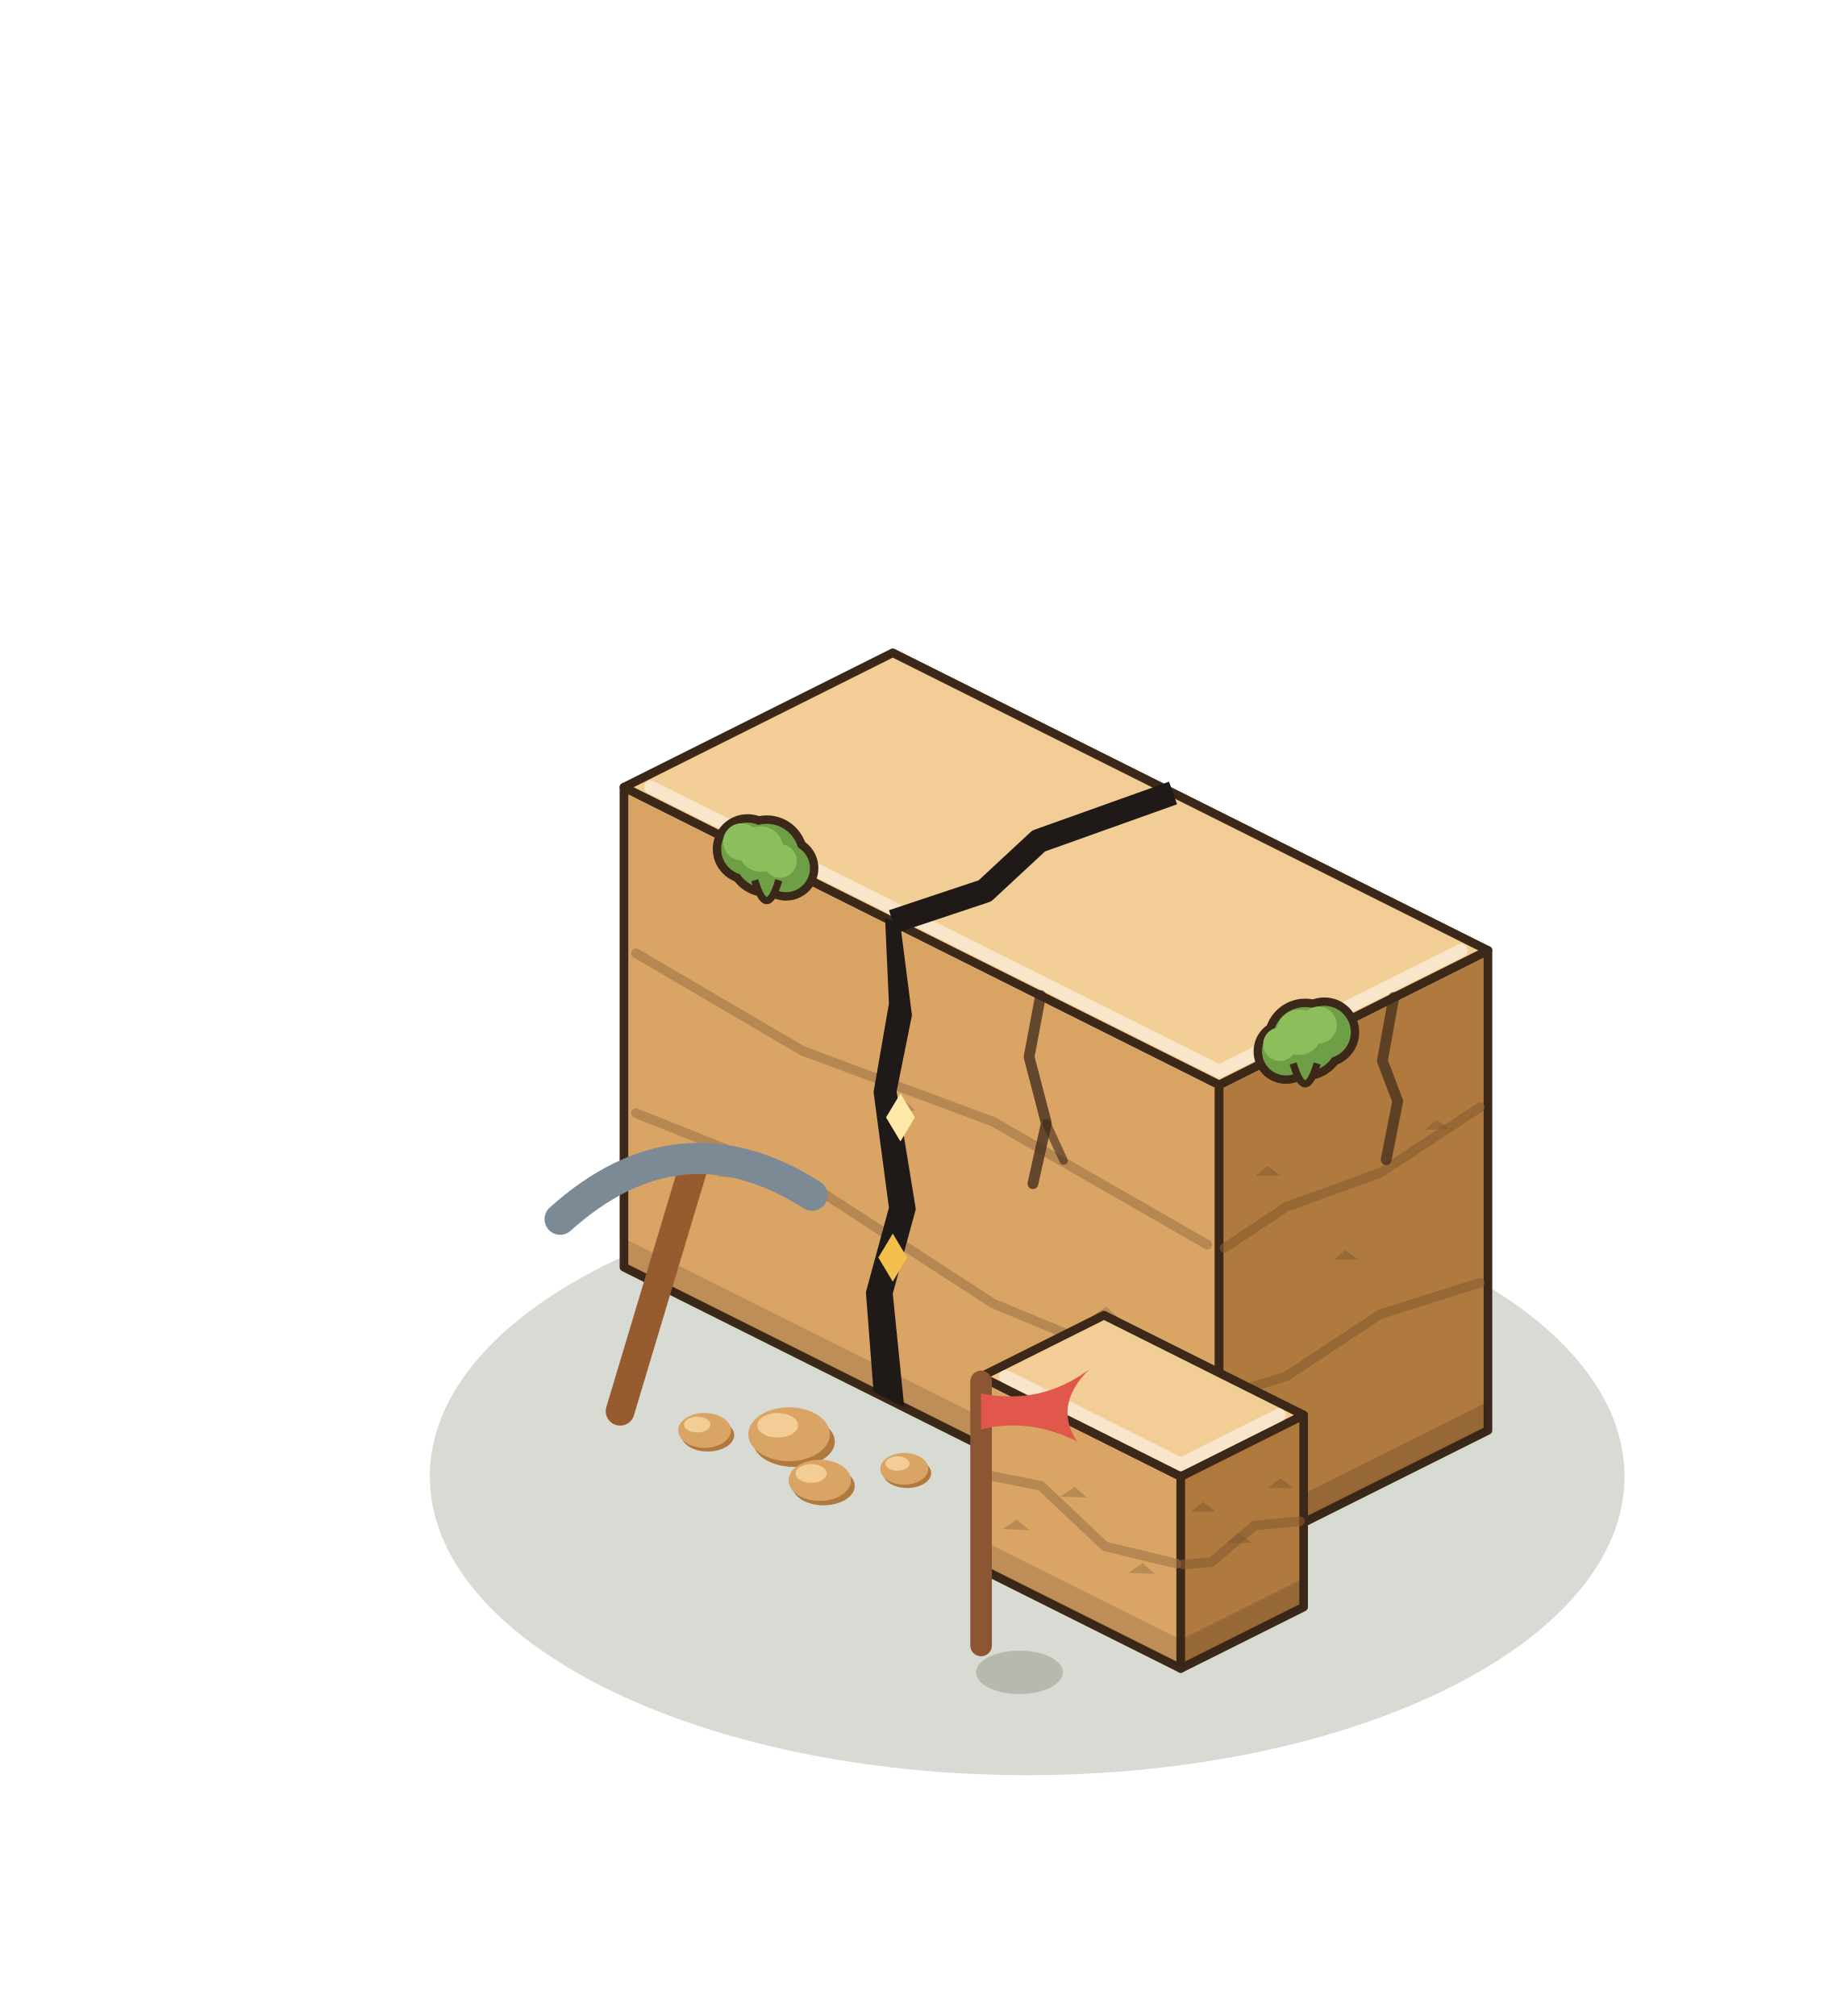
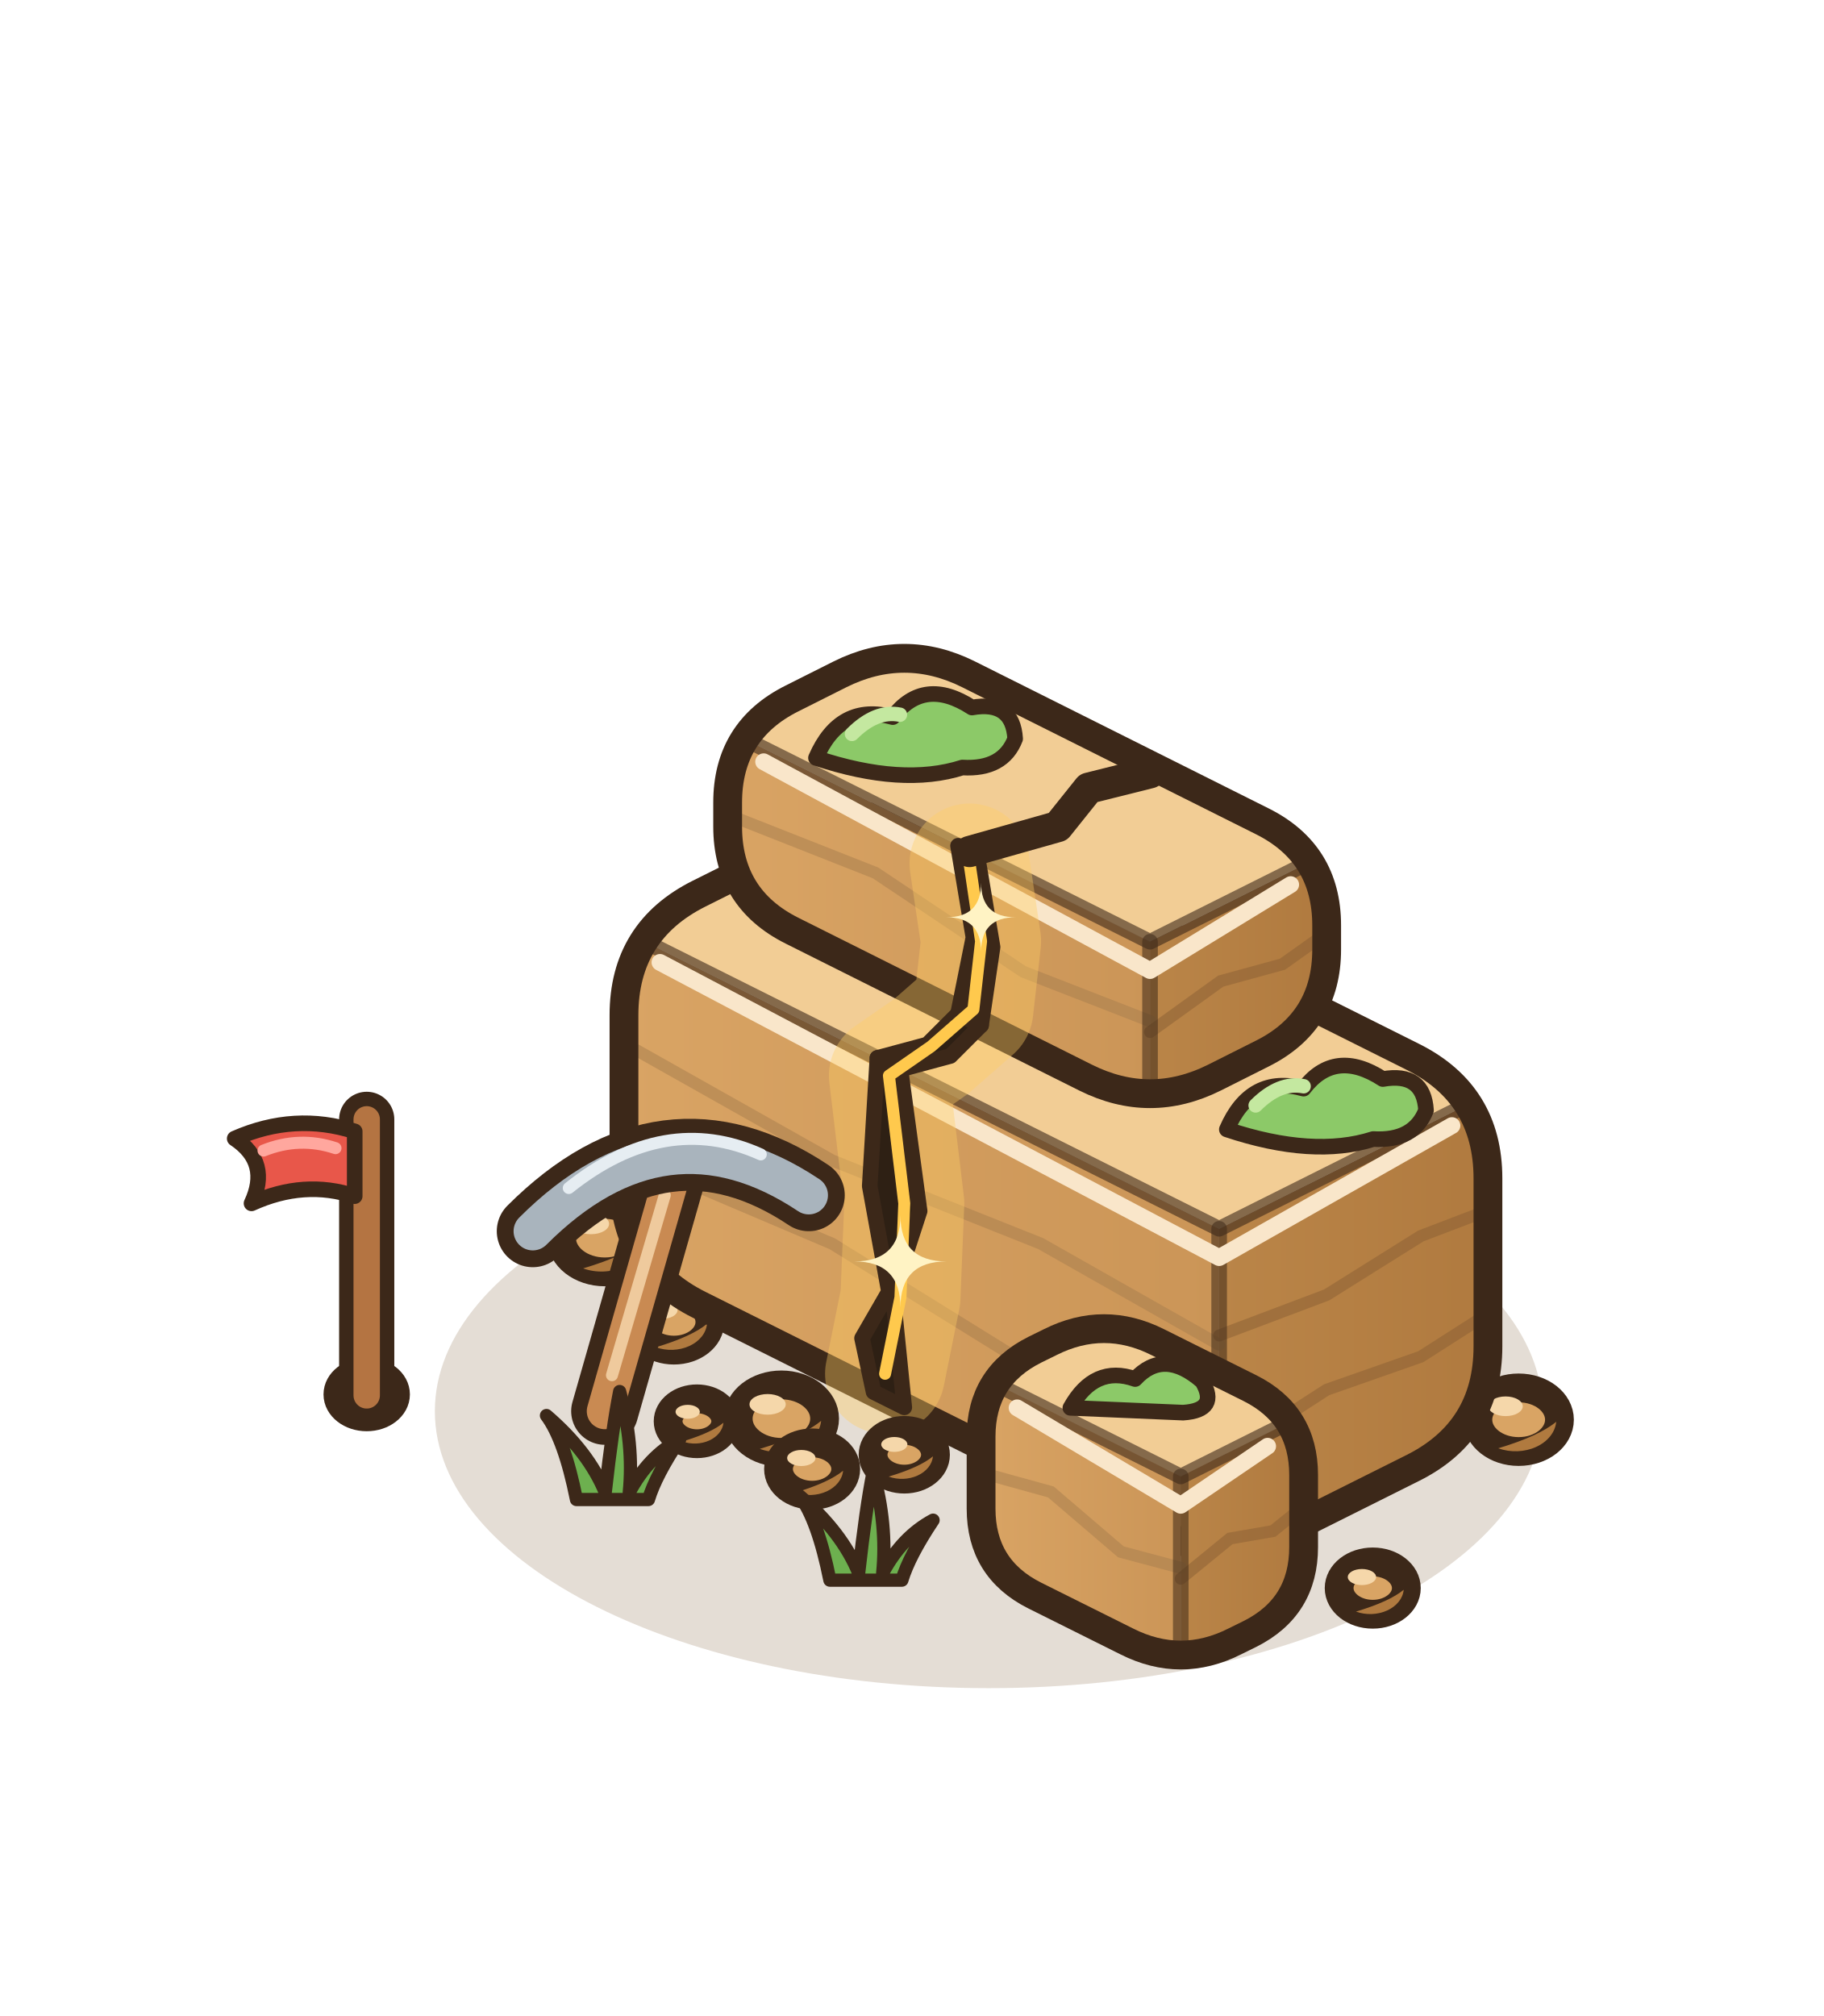
<svg xmlns="http://www.w3.org/2000/svg" width="190" height="210" viewBox="-95 -155 190 210">
  <g transform="scale(1.25)">
-     <ellipse cx="9.6" cy="-0.96" rx="49.78" ry="24.89" fill="rgba(40,55,20,0.18)" />
-     <polygon points="-24,-18.4 25.6,6.4 25.6,-33.6 -24,-58.4" fill="#D9A464" stroke="#3C2819" stroke-width="0.72" stroke-linejoin="round" />
-     <polygon points="48,-4.8 25.6,6.4 25.6,-33.6 48,-44.8" fill="#B07A3F" stroke="#3C2819" stroke-width="0.72" stroke-linejoin="round" />
-     <polygon points="-1.6,-69.6 48,-44.8 25.6,-33.6 -24,-58.4" fill="#F2CD95" stroke="#3C2819" stroke-width="0.72" stroke-linejoin="round" />
-     <polygon points="-24,-18.4 25.6,6.4 25.6,4 -24,-20.8" fill="rgba(40,30,20,.16)" />
-     <polygon points="48,-4.8 25.6,6.4 25.6,4 48,-7.2" fill="rgba(40,30,20,.2)" />
-     <polyline points="-23.01,-31.24 -9.12,-25.69 6.75,-15.38 24.61,-7.99" stroke="#9d7548" stroke-width="0.8" fill="none" stroke-linecap="round" stroke-linejoin="round" opacity=".6" />
-     <polyline points="47.33,-17.1 39.04,-14.49 31.2,-9.31 26.05,-7.72" stroke="#845b31" stroke-width="0.8" fill="none" stroke-linecap="round" stroke-linejoin="round" opacity=".6" />
-     <polyline points="-23.01,-44.57 -9.12,-36.43 6.75,-30.53 24.61,-20.28" stroke="#9d7548" stroke-width="0.8" fill="none" stroke-linecap="round" stroke-linejoin="round" opacity=".6" />
-     <polyline points="47.33,-31.73 39.04,-26.27 31.2,-23.43 26.05,-20.01" stroke="#845b31" stroke-width="0.8" fill="none" stroke-linecap="round" stroke-linejoin="round" opacity=".6" />
-     <polyline points="-21.76,-58.4 25.6,-34.72 45.76,-44.8" stroke="#f9e9cf" stroke-width="1.1" fill="none" stroke-linecap="round" stroke-linejoin="round" opacity=".9" />
-     <path d="M-16.27,-25.94 l1.2,-0.8 l1,0.9 Z" fill="#9d7548" opacity=".55" />
-     <path d="M28.63,-26.02 l1,-0.8 l1.1,0.8 Z" fill="#845b31" opacity=".55" />
-     <path d="M-1.89,-31.54 l1.2,-0.8 l1,0.9 Z" fill="#9d7548" opacity=".55" />
-     <path d="M35.13,-19.02 l1,-0.8 l1.1,0.8 Z" fill="#845b31" opacity=".55" />
-     <path d="M14.98,-14.31 l1.2,-0.8 l1,0.9 Z" fill="#9d7548" opacity=".55" />
-     <path d="M42.74,-29.87 l1,-0.8 l1.1,0.8 Z" fill="#845b31" opacity=".55" />
-     <polyline points="10.72,-41.04 9.76,-35.92 11.2,-30.4 10.08,-25.36" stroke="#3C2819" stroke-width="0.9" fill="none" stroke-linecap="round" stroke-linejoin="round" opacity=".75" />
-     <polyline points="11.2,-30.4 12.64,-27.28" stroke="#3C2819" stroke-width="0.7" fill="none" stroke-linecap="round" stroke-linejoin="round" opacity=".6" />
-     <polyline points="40.16,-40.88 39.2,-35.6 40.48,-32.24 39.52,-27.36" stroke="#3C2819" stroke-width="0.9" fill="none" stroke-linecap="round" stroke-linejoin="round" opacity=".7" />
-     <circle cx="-13.7" cy="-53.25" r="2.9" fill="#3C2819" />
-     <circle cx="-12.1" cy="-52.65" r="3.4" fill="#3C2819" />
-     <circle cx="-10.5" cy="-51.65" r="2.7" fill="#3C2819" />
-     <circle cx="-13.7" cy="-53.25" r="2.2" fill="#6E9E45" />
-     <circle cx="-12.1" cy="-52.65" r="2.7" fill="#6E9E45" />
-     <circle cx="-10.5" cy="-51.65" r="2" fill="#6E9E45" />
-     <circle cx="-14.2" cy="-53.85" r="1.54" fill="#8CBF5B" />
-     <circle cx="-12.6" cy="-53.25" r="1.89" fill="#8CBF5B" />
-     <circle cx="-11" cy="-52.25" r="1.4" fill="#8CBF5B" />
-     <path d="M-13.1,-50.65 q1,3.4 2,0" fill="#6E9E45" stroke="#3C2819" stroke-width="0.6" />
-     <circle cx="34.37" cy="-37.98" r="2.9" fill="#3C2819" />
-     <circle cx="32.77" cy="-37.38" r="3.4" fill="#3C2819" />
-     <circle cx="31.17" cy="-36.38" r="2.7" fill="#3C2819" />
-     <circle cx="34.37" cy="-37.98" r="2.2" fill="#6E9E45" />
-     <circle cx="32.77" cy="-37.38" r="2.7" fill="#6E9E45" />
-     <circle cx="31.17" cy="-36.38" r="2" fill="#6E9E45" />
-     <circle cx="33.87" cy="-38.58" r="1.54" fill="#8CBF5B" />
-     <circle cx="32.27" cy="-37.98" r="1.89" fill="#8CBF5B" />
-     <circle cx="30.67" cy="-36.98" r="1.4" fill="#8CBF5B" />
-     <path d="M31.77,-35.38 q1,3.4 2,0" fill="#6E9E45" stroke="#3C2819" stroke-width="0.6" />
-     <polygon points="5.76,6.72 22.4,15.04 22.4,-0.96 5.76,-9.28" fill="#D9A464" stroke="#3C2819" stroke-width="0.72" stroke-linejoin="round" />
-     <polygon points="32.64,9.92 22.4,15.04 22.4,-0.96 32.64,-6.08" fill="#B07A3F" stroke="#3C2819" stroke-width="0.72" stroke-linejoin="round" />
-     <polygon points="16,-14.4 32.64,-6.08 22.4,-0.96 5.76,-9.28" fill="#F2CD95" stroke="#3C2819" stroke-width="0.72" stroke-linejoin="round" />
-     <polygon points="5.76,6.72 22.4,15.04 22.4,12.64 5.76,4.32" fill="rgba(40,30,20,.16)" />
-     <polygon points="32.64,9.92 22.4,15.04 22.4,12.64 32.64,7.52" fill="rgba(40,30,20,.2)" />
-     <polyline points="6.09,-1.11 10.75,-0.18 16.08,4.86 22.07,6.31" stroke="#9d7548" stroke-width="0.8" fill="none" stroke-linecap="round" stroke-linejoin="round" opacity=".6" />
-     <polyline points="32.33,2.77 28.54,3.13 24.96,6.18 22.6,6.38" stroke="#845b31" stroke-width="0.8" fill="none" stroke-linecap="round" stroke-linejoin="round" opacity=".6" />
-     <polyline points="7.81,-9.28 22.4,-1.98 30.59,-6.08" stroke="#f9e9cf" stroke-width="1.1" fill="none" stroke-linecap="round" stroke-linejoin="round" opacity=".9" />
-     <path d="M7.56,3.42 l1.2,-0.8 l1,0.9 Z" fill="#9d7548" opacity=".55" />
-     <path d="M23.24,1.96 l1,-0.8 l1.1,0.8 Z" fill="#845b31" opacity=".55" />
-     <path d="M12.38,0.71 l1.2,-0.8 l1,0.9 Z" fill="#9d7548" opacity=".55" />
-     <path d="M26.21,4.57 l1,-0.8 l1.1,0.8 Z" fill="#845b31" opacity=".55" />
-     <path d="M18.04,7.06 l1.2,-0.8 l1,0.9 Z" fill="#9d7548" opacity=".55" />
-     <path d="M29.69,0.01 l1,-0.8 l1.1,0.8 Z" fill="#845b31" opacity=".55" />
-     <polygon points="-3.2,-8 -0.64,-6.72 -1.6,-16.2 0.32,-23.24 -1.28,-33.04 0,-39.4 -0.96,-46.88 -2.24,-47.52 -1.92,-40.36 -3.2,-33 -1.92,-23.36 -3.84,-16.32" fill="#1F1A17" />
-     <path d="M-1.6,-21.2 l1.2,2 l-1.2,2 l-1.2,-2 Z" fill="#F2C04B" />
-     <path d="M-0.96,-32.88 l1.2,2 l-1.2,2 l-1.2,-2 Z" fill="#FFE9A8" />
-     <polyline points="-1.6,-47.2 6.08,-49.76 10.56,-53.92 21.76,-57.92" stroke="#1F1A17" stroke-width="2" fill="none" stroke-linejoin="round" />
-     <ellipse cx="-9.832" cy="-3.868" rx="3.4" ry="2.108" fill="#B07A3F" />
-     <ellipse cx="-10.24" cy="-4.48" rx="3.4" ry="2.244" fill="#D9A464" />
-     <ellipse cx="-11.192" cy="-5.228" rx="1.7" ry="1.02" fill="#F2CD95" />
-     <ellipse cx="-7.368" cy="-0.172" rx="2.6" ry="1.612" fill="#B07A3F" />
-     <ellipse cx="-7.68" cy="-0.64" rx="2.6" ry="1.716" fill="#D9A464" />
-     <ellipse cx="-8.408" cy="-1.212" rx="1.3" ry="0.78" fill="#F2CD95" />
-     <ellipse cx="-17.016" cy="-4.404" rx="2.2" ry="1.364" fill="#B07A3F" />
-     <ellipse cx="-17.28" cy="-4.8" rx="2.2" ry="1.452" fill="#D9A464" />
-     <ellipse cx="-17.896" cy="-5.284" rx="1.1" ry="0.66" fill="#F2CD95" />
-     <ellipse cx="-0.4" cy="-1.24" rx="2" ry="1.24" fill="#B07A3F" />
-     <ellipse cx="-0.64" cy="-1.6" rx="2" ry="1.32" fill="#D9A464" />
-     <ellipse cx="-1.2" cy="-2.04" rx="1" ry="0.6" fill="#F2CD95" />
-     <line x1="-24.32" y1="-6.4" x2="-18.32" y2="-26.4" stroke="#965C30" stroke-width="2.4" stroke-linecap="round" />
-     <path d="M-29.32,-22.4 Q-19.32,-31.4 -8.32,-24.4" stroke="#7C8A96" stroke-width="2.6" fill="none" stroke-linecap="round" />
-     <ellipse cx="8.96" cy="15.36" rx="3.62" ry="1.81" fill="rgba(40,55,20,0.2)" />
-     <line x1="5.76" y1="13.12" x2="5.76" y2="-8.88" stroke="#8B5631" stroke-width="1.8" stroke-linecap="round" />
-     <path d="M5.76,-7.88 q5,1 9,-2 q-3,3 -1,6 q-4,-2 -8,-1 Z" fill="#E2574C" />
+     <ellipse cx="6.4" cy="-6.4" rx="46.16" ry="23.08" fill="rgba(120,85,45,.2)" />
+     <ellipse cx="-25.6" cy="-20.82" rx="3.6" ry="2.81" fill="#D9A464" stroke="#3C2819" stroke-width="2.4" />
+     <path d="M-22.29,-20.64 A3.6,2.81 0 0 1 -27.4,-18.3 Q-23.8,-19.38 -22.29,-20.64 Z" fill="#B07A3F" />
+     <ellipse cx="-26.75" cy="-22.01" rx="1.51" ry="0.86" fill="#f5d7aa" />
+     <ellipse cx="-19.84" cy="-13.83" rx="3" ry="2.34" fill="#D9A464" stroke="#3C2819" stroke-width="2.4" />
+     <path d="M-17.08,-13.68 A3,2.34 0 0 1 -21.34,-11.73 Q-18.34,-12.63 -17.08,-13.68 Z" fill="#B07A3F" />
+     <ellipse cx="-20.8" cy="-14.82" rx="1.26" ry="0.72" fill="#f5d7aa" />
+     <ellipse cx="50.56" cy="-5.69" rx="3.4" ry="2.65" fill="#D9A464" stroke="#3C2819" stroke-width="2.4" />
+     <path d="M53.69,-5.52 A3.4,2.65 0 0 1 48.86,-3.31 Q52.26,-4.33 53.69,-5.52 Z" fill="#B07A3F" />
+     <ellipse cx="49.47" cy="-6.81" rx="1.43" ry="0.82" fill="#f5d7aa" />
+     <ellipse cx="38.4" cy="8.34" rx="2.8" ry="2.18" fill="#D9A464" stroke="#3C2819" stroke-width="2.4" />
+     <path d="M40.98,8.48 A2.8,2.18 0 0 1 37,10.3 Q39.8,9.46 40.98,8.48 Z" fill="#B07A3F" />
+     <ellipse cx="37.5" cy="7.42" rx="1.18" ry="0.67" fill="#f5d7aa" />
+     <defs>
+       <linearGradient id="fs1-l" x1="0" y1="0" x2="1" y2="0">
+         <stop offset="0" stop-color="#D9A464" />
+         <stop offset="1" stop-color="#cb9557" />
+       </linearGradient>
+     </defs>
+     <defs>
+       <linearGradient id="fs1-r" x1="0" y1="0" x2="1" y2="0">
+         <stop offset="0" stop-color="#ba8548" />
+         <stop offset="1" stop-color="#B07A3F" />
+       </linearGradient>
+     </defs>
+     <defs>
+       <clipPath id="fs1-s">
+         <path d="M4.66,-54.47 Q-1.6,-57.6 -7.86,-54.47 L-17.74,-49.53 Q-24,-46.4 -24,-39.4 L-24,-25.4 Q-24,-18.4 -17.74,-15.27 L19.34,3.27 Q25.6,6.4 31.86,3.27 L41.74,-1.67 Q48,-4.8 48,-11.8 L48,-25.8 Q48,-32.8 41.74,-35.93 Z" />
+       </clipPath>
+     </defs>
+     <g clip-path="url(#fs1-s)">
+       <polygon points="-24,-46.4 -24,-18.4 25.6,6.4 25.6,-21.6" fill="url(#fs1-l)" />
+       <polygon points="25.6,-21.6 25.6,6.4 48,-4.8 48,-32.8" fill="url(#fs1-r)" />
+       <polygon points="-1.6,-57.6 -24,-46.4 25.6,-21.6 48,-32.8" fill="#F2CD95" />
+       <polyline points="-24,-27.73 -6.64,-20.35 10.72,-9.59 25.6,-3.32" fill="none" stroke="#aa7f4e" stroke-width="1" opacity=".55" stroke-linecap="round" />
+       <polyline points="25.6,-2.41 34.56,-8.19 42.4,-10.94 48,-14.52" fill="none" stroke="#8d6134" stroke-width="1" opacity=".55" stroke-linecap="round" />
+       <polyline points="-24,-37.07 -6.64,-27.29 10.72,-20.37 25.6,-11.94" fill="none" stroke="#aa7f4e" stroke-width="1" opacity=".55" stroke-linecap="round" />
+       <polyline points="25.6,-12.71 34.56,-16.09 42.4,-21 48,-23.14" fill="none" stroke="#8d6134" stroke-width="1" opacity=".55" stroke-linecap="round" />
+       <line x1="25.6" y1="-21.6" x2="25.6" y2="6.4" stroke="rgba(60,40,25,.55)" stroke-width="1.3" stroke-linecap="round" />
+       <polyline points="-24,-46.4 25.6,-21.6 48,-32.8" fill="none" stroke="rgba(60,40,25,.6)" stroke-width="1.3" stroke-linejoin="round" />
+       <polyline points="-21,-43.8 25.6,-19.2 45,-30.2" fill="none" stroke="#f9e6ca" stroke-width="1.4" stroke-linejoin="round" stroke-linecap="round" />
+     </g>
+     <path d="M4.66,-54.47 Q-1.6,-57.6 -7.86,-54.47 L-17.74,-49.53 Q-24,-46.4 -24,-39.4 L-24,-25.4 Q-24,-18.4 -17.74,-15.27 L19.34,3.27 Q25.6,6.4 31.86,3.27 L41.74,-1.67 Q48,-4.8 48,-11.8 L48,-25.8 Q48,-32.8 41.74,-35.93 Z" fill="none" stroke="#3C2819" stroke-width="2.4" stroke-linejoin="round" />
+     <defs>
+       <linearGradient id="fs3-l" x1="0" y1="0" x2="1" y2="0">
+         <stop offset="0" stop-color="#D9A464" />
+         <stop offset="1" stop-color="#cb9557" />
+       </linearGradient>
+     </defs>
+     <defs>
+       <linearGradient id="fs3-r" x1="0" y1="0" x2="1" y2="0">
+         <stop offset="0" stop-color="#ba8548" />
+         <stop offset="1" stop-color="#B07A3F" />
+       </linearGradient>
+     </defs>
+     <defs>
+       <clipPath id="fs3-s">
+         <path d="M4.73,-67.8 Q-0.64,-70.48 -6.01,-67.8 L-9.99,-65.8 Q-15.36,-63.12 -15.36,-57.12 L-15.36,-55.12 Q-15.36,-49.12 -9.99,-46.44 L14.47,-34.2 Q19.84,-31.52 25.21,-34.2 L29.19,-36.2 Q34.56,-38.88 34.56,-44.88 L34.56,-46.88 Q34.56,-52.88 29.19,-55.56 Z" />
+       </clipPath>
+     </defs>
+     <g clip-path="url(#fs3-s)">
+       <polygon points="-15.36,-63.12 -15.36,-49.12 19.84,-31.52 19.84,-45.52" fill="url(#fs3-l)" />
+       <polygon points="19.84,-45.52 19.84,-31.52 34.56,-38.88 34.56,-52.88" fill="url(#fs3-r)" />
+       <polygon points="-0.64,-70.48 -15.36,-63.12 19.84,-45.52 34.56,-52.88" fill="#F2CD95" />
+       <polyline points="-15.36,-56.12 -3.04,-51.26 9.28,-43.02 19.84,-38.91" fill="none" stroke="#aa7f4e" stroke-width="1" opacity=".55" stroke-linecap="round" />
+       <polyline points="19.84,-38 25.73,-42.24 30.88,-43.65 34.56,-46.27" fill="none" stroke="#8d6134" stroke-width="1" opacity=".55" stroke-linecap="round" />
+       <line x1="19.84" y1="-45.52" x2="19.84" y2="-31.52" stroke="rgba(60,40,25,.55)" stroke-width="1.3" stroke-linecap="round" />
+       <polyline points="-15.36,-63.12 19.84,-45.52 34.56,-52.88" fill="none" stroke="rgba(60,40,25,.6)" stroke-width="1.3" stroke-linejoin="round" />
+       <polyline points="-12.36,-60.52 19.84,-43.12 31.56,-50.28" fill="none" stroke="#f9e6ca" stroke-width="1.4" stroke-linejoin="round" stroke-linecap="round" />
+     </g>
+     <path d="M4.73,-67.8 Q-0.64,-70.48 -6.01,-67.8 L-9.99,-65.8 Q-15.36,-63.12 -15.36,-57.12 L-15.36,-55.12 Q-15.36,-49.12 -9.99,-46.44 L14.47,-34.2 Q19.84,-31.52 25.21,-34.2 L29.19,-36.2 Q34.56,-38.88 34.56,-44.88 L34.56,-46.88 Q34.56,-52.88 29.19,-55.56 Z" fill="none" stroke="#3C2819" stroke-width="2.4" stroke-linejoin="round" />
+     <polyline points="-2.24,-9.52 -0.96,-15.88 -0.64,-23.72 -1.92,-34.36 1.6,-36.8 5.12,-39.88 5.76,-45.56 4.8,-52.04" fill="none" stroke="rgba(255,205,100,.38)" stroke-width="10" stroke-linecap="round" stroke-linejoin="round" />
+     <polygon points="-3.2,-8 -0.64,-6.72 -1.6,-16.2 0.64,-23.08 -0.96,-34.88 -2.88,-35.84 -3.52,-25.16 -1.92,-16.36 -4.16,-12.48" fill="#2E2014" stroke="#3C2819" stroke-width="1.3" stroke-linejoin="round" />
+     <polygon points="-0.96,-34.88 3.2,-36 5.76,-38.56 3.84,-39.52 1.28,-36.96 -2.88,-35.84" fill="#2E2014" stroke="#3C2819" stroke-width="1.3" stroke-linejoin="round" />
+     <polygon points="3.84,-39.52 5.76,-38.56 6.72,-45.08 5.44,-52.72 3.84,-53.52 5.12,-45.88" fill="#2E2014" stroke="#3C2819" stroke-width="1.3" stroke-linejoin="round" />
+     <polyline points="-2.24,-9.52 -0.96,-15.88 -0.64,-23.72 -1.92,-34.36 1.6,-36.8 5.12,-39.88 5.76,-45.56 4.8,-52.04" fill="none" stroke="#FFC94D" stroke-width="1" stroke-linecap="round" stroke-linejoin="round" />
+     <polyline points="4.8,-53.04 12.16,-55.12 14.72,-58.32 19.84,-59.6" fill="none" stroke="#3C2819" stroke-width="2.6" stroke-linecap="round" stroke-linejoin="round" />
+     <path d="M-0.96,-22.72 Q-0.96,-18.88 2.88,-18.88 Q-0.96,-18.88 -0.96,-15.04 Q-0.96,-18.88 -4.8,-18.88 Q-0.96,-18.88 -0.96,-22.72 Z" fill="#FFF3C4" />
+     <path d="M5.76,-50.44 Q5.76,-47.56 8.64,-47.56 Q5.76,-47.56 5.76,-44.68 Q5.76,-47.56 2.88,-47.56 Q5.76,-47.56 5.76,-50.44 Z" fill="#FFF3C4" />
+     <path d="M-8,-60.84 q2,-4.6 6.4,-3.4 q2.6,-3.4 6.6,-0.8 q3.4,-0.6 3.6,2.6 q-1,2.6 -4.4,2.4 q-5,1.6 -12.2,-0.8 Z" fill="#8CC968" stroke="#3C2819" stroke-width="1.3" stroke-linejoin="round" />
+     <path d="M-5,-62.84 q2,-2 4,-1.6" stroke="#C4E8A0" stroke-width="1.2" fill="none" stroke-linecap="round" />
+     <path d="M26.24,-29.88 q2,-4.6 6.4,-3.4 q2.6,-3.4 6.6,-0.8 q3.4,-0.6 3.6,2.6 q-1,2.6 -4.4,2.4 q-5,1.6 -12.2,-0.8 Z" fill="#8CC968" stroke="#3C2819" stroke-width="1.3" stroke-linejoin="round" />
+     <path d="M28.64,-31.88 q2,-2 4,-1.6" stroke="#C4E8A0" stroke-width="1.2" fill="none" stroke-linecap="round" />
+     <defs>
+       <linearGradient id="fs2-l" x1="0" y1="0" x2="1" y2="0">
+         <stop offset="0" stop-color="#D9A464" />
+         <stop offset="1" stop-color="#cb9557" />
+       </linearGradient>
+     </defs>
+     <defs>
+       <linearGradient id="fs2-r" x1="0" y1="0" x2="1" y2="0">
+         <stop offset="0" stop-color="#ba8548" />
+         <stop offset="1" stop-color="#B07A3F" />
+       </linearGradient>
+     </defs>
+     <defs>
+       <clipPath id="fs2-s">
+         <path d="M20.47,-12.16 Q16,-14.4 11.53,-12.16 L10.23,-11.52 Q5.76,-9.28 5.76,-4.28 L5.76,1.72 Q5.76,6.72 10.23,8.96 L17.93,12.8 Q22.4,15.04 26.87,12.8 L28.17,12.16 Q32.64,9.92 32.64,4.92 L32.64,-1.08 Q32.64,-6.08 28.17,-8.32 Z" />
+       </clipPath>
+     </defs>
+     <g clip-path="url(#fs2-s)">
+       <polygon points="5.76,-9.28 5.76,6.72 22.4,15.04 22.4,-0.96" fill="url(#fs2-l)" />
+       <polygon points="22.4,-0.96 22.4,15.04 32.64,9.92 32.64,-6.08" fill="url(#fs2-r)" />
+       <polygon points="16,-14.4 5.76,-9.28 22.4,-0.96 32.64,-6.08" fill="#F2CD95" />
+       <polyline points="5.76,-1.28 11.58,0.33 17.41,5.32 22.4,6.65" fill="none" stroke="#aa7f4e" stroke-width="1" opacity=".55" stroke-linecap="round" />
+       <polyline points="22.4,7.56 26.5,4.21 30.08,3.59 32.64,1.53" fill="none" stroke="#8d6134" stroke-width="1" opacity=".55" stroke-linecap="round" />
+       <line x1="22.4" y1="-0.96" x2="22.4" y2="15.04" stroke="rgba(60,40,25,.55)" stroke-width="1.3" stroke-linecap="round" />
+       <polyline points="5.76,-9.28 22.4,-0.96 32.64,-6.08" fill="none" stroke="rgba(60,40,25,.6)" stroke-width="1.3" stroke-linejoin="round" />
+       <polyline points="8.76,-6.68 22.4,1.44 29.64,-3.48" fill="none" stroke="#f9e6ca" stroke-width="1.4" stroke-linejoin="round" stroke-linecap="round" />
+     </g>
+     <path d="M20.47,-12.16 Q16,-14.4 11.53,-12.16 L10.23,-11.52 Q5.76,-9.28 5.76,-4.28 L5.76,1.72 Q5.76,6.72 10.23,8.96 L17.93,12.8 Q22.4,15.04 26.87,12.8 L28.17,12.16 Q32.64,9.92 32.64,4.92 L32.64,-1.08 Q32.64,-6.08 28.17,-8.32 Z" fill="none" stroke="#3C2819" stroke-width="2.4" stroke-linejoin="round" />
+     <path d="M13.2,-6.68 q2,-3.6 5.4,-2.4 q2.4,-2.6 5.6,0.2 q1.4,2.4 -1.6,2.6 Z" fill="#8CC968" stroke="#3C2819" stroke-width="1.3" stroke-linejoin="round" />
+     <ellipse cx="-0.64" cy="-2.77" rx="2.6" ry="2.03" fill="#D9A464" stroke="#3C2819" stroke-width="2.4" />
+     <path d="M1.75,-2.64 A2.6,2.03 0 0 1 -1.94,-0.95 Q0.66,-1.73 1.75,-2.64 Z" fill="#B07A3F" />
+     <ellipse cx="-1.47" cy="-3.63" rx="1.09" ry="0.62" fill="#f5d7aa" />
+     <ellipse cx="-10.88" cy="-5.78" rx="3.6" ry="2.81" fill="#D9A464" stroke="#3C2819" stroke-width="2.4" />
+     <path d="M-7.57,-5.6 A3.6,2.81 0 0 1 -12.68,-3.26 Q-9.08,-4.34 -7.57,-5.6 Z" fill="#B07A3F" />
+     <ellipse cx="-12.03" cy="-6.97" rx="1.51" ry="0.86" fill="#f5d7aa" />
+     <ellipse cx="-17.92" cy="-5.56" rx="2.4" ry="1.87" fill="#D9A464" stroke="#3C2819" stroke-width="2.4" />
+     <path d="M-15.71,-5.44 A2.4,1.87 0 0 1 -19.12,-3.88 Q-16.72,-4.6 -15.71,-5.44 Z" fill="#B07A3F" />
+     <ellipse cx="-18.69" cy="-6.35" rx="1.01" ry="0.58" fill="#f5d7aa" />
+     <ellipse cx="-8.32" cy="-1.58" rx="2.8" ry="2.18" fill="#D9A464" stroke="#3C2819" stroke-width="2.4" />
+     <path d="M-5.74,-1.44 A2.8,2.18 0 0 1 -9.72,0.38 Q-6.92,-0.46 -5.74,-1.44 Z" fill="#B07A3F" />
+     <ellipse cx="-9.22" cy="-2.5" rx="1.18" ry="0.67" fill="#f5d7aa" />
+     <line x1="-25.6" y1="-6.4" x2="-19.6" y2="-27.4" stroke="#3C2819" stroke-width="5.6" stroke-linecap="round" />
+     <line x1="-25.6" y1="-6.4" x2="-19.6" y2="-27.4" stroke="#C98A52" stroke-width="3" stroke-linecap="round" />
+     <line x1="-25" y1="-9.4" x2="-20.6" y2="-24.4" stroke="rgba(255,230,190,.7)" stroke-width="1" stroke-linecap="round" />
+     <path d="M-31.6,-21.4 Q-20.6,-32.4 -8.6,-24.4" stroke="#3C2819" stroke-width="6" fill="none" stroke-linecap="round" />
+     <path d="M-31.6,-21.4 Q-20.6,-32.4 -8.6,-24.4" stroke="#A9B4BD" stroke-width="3.2" fill="none" stroke-linecap="round" />
+     <path d="M-28.6,-25 Q-20.6,-31.4 -12.6,-27.8" stroke="#E6EDF2" stroke-width="1" fill="none" stroke-linecap="round" />
+     <ellipse cx="-45.44" cy="-7.8" rx="2.4" ry="1.87" fill="#D9A464" stroke="#3C2819" stroke-width="2.4" />
+     <path d="M-43.23,-7.68 A2.4,1.87 0 0 1 -46.64,-6.12 Q-44.24,-6.84 -43.23,-7.68 Z" fill="#B07A3F" />
+     <ellipse cx="-46.21" cy="-8.59" rx="1.01" ry="0.58" fill="#f5d7aa" />
+     <line x1="-45.44" y1="-7.72" x2="-45.44" y2="-30.72" stroke="#3C2819" stroke-width="4.6" stroke-linecap="round" />
+     <line x1="-45.44" y1="-7.72" x2="-45.44" y2="-30.72" stroke="#B47442" stroke-width="2.2" stroke-linecap="round" />
+     <path d="M-46.44,-29.72 q-5,-1.6 -10,0.6 q3,2 1.4,5.4 q4.4,-2 8.6,-0.6 Z" fill="#E8574A" stroke="#3C2819" stroke-width="1.3" stroke-linejoin="round" />
+     <path d="M-48.04,-28.32 q-3,-1 -6,0.2" stroke="#FFA79E" stroke-width="1" fill="none" stroke-linecap="round" />
+     <path d="M-27.96,0.96 Q-28.96,-4.04 -30.46,-6.04 Q-26.96,-3.04 -25.56,0.36 Q-24.96,-5.04 -24.36,-8.04 Q-23.16,-3.64 -23.56,0.36 Q-21.96,-2.64 -19.36,-4.04 Q-21.36,-1.04 -21.96,0.96 Z" fill="#6DB04F" stroke="#3C2819" stroke-width="1.1" stroke-linejoin="round" />
+     <path d="M-6.84,7.68 Q-7.84,2.68 -9.34,0.68 Q-5.84,3.68 -4.44,7.08 Q-3.84,1.68 -3.24,-1.32 Q-2.04,3.08 -2.44,7.08 Q-0.84,4.08 1.76,2.68 Q-0.24,5.68 -0.84,7.68 Z" fill="#6DB04F" stroke="#3C2819" stroke-width="1.1" stroke-linejoin="round" />
  </g>
</svg>
